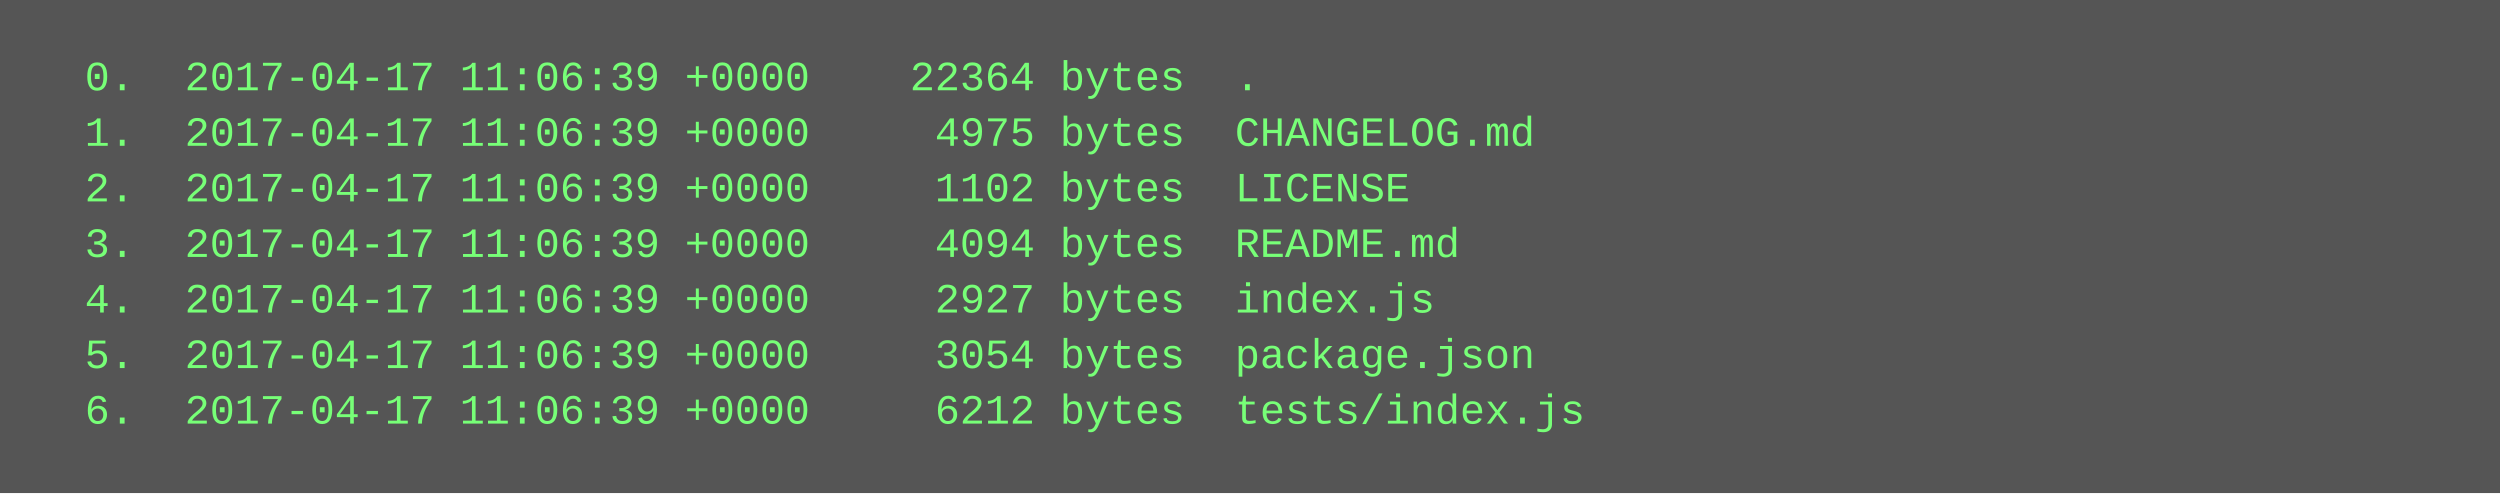
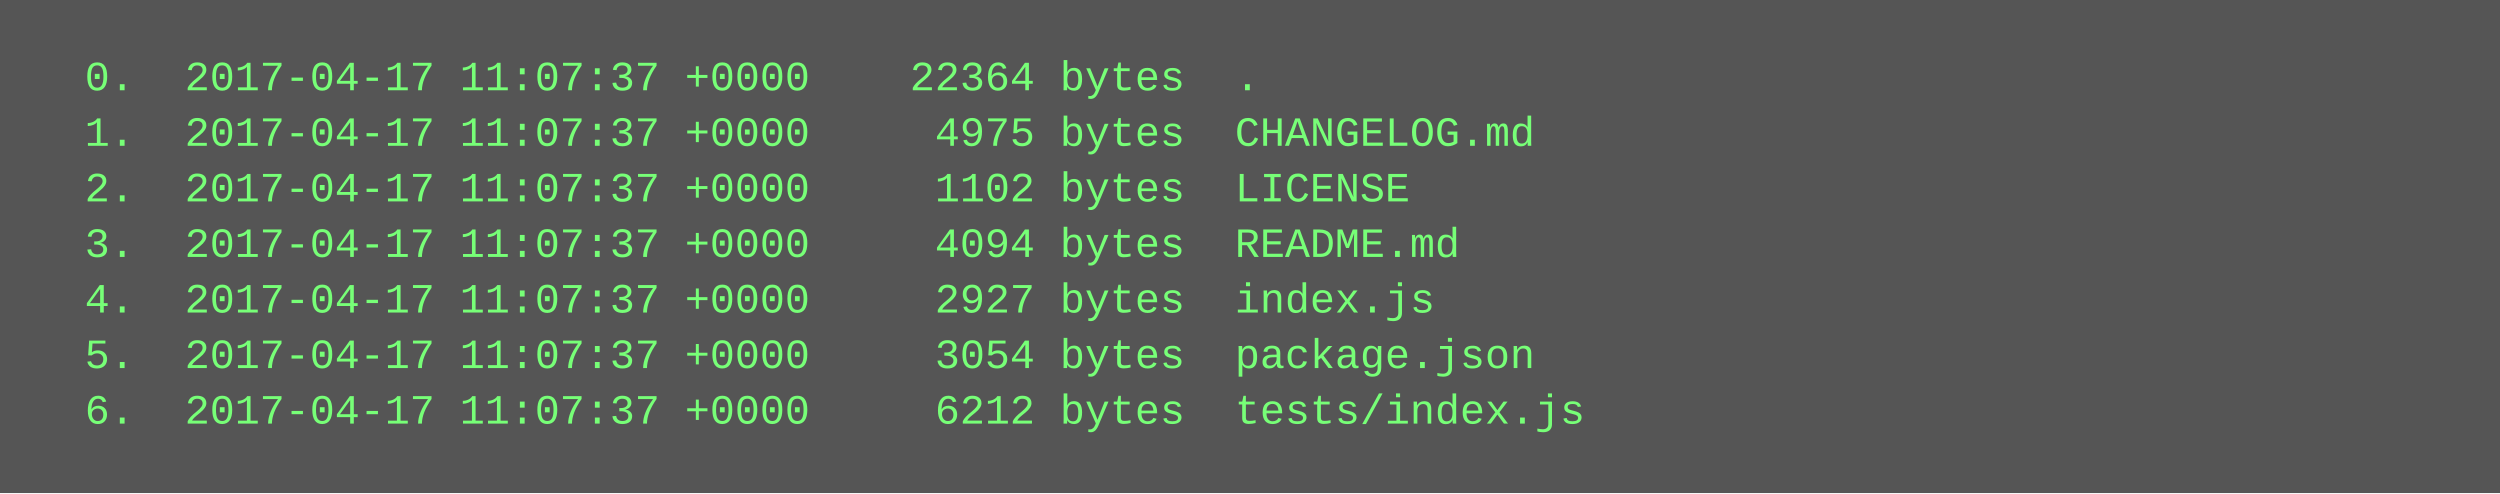
<svg xmlns="http://www.w3.org/2000/svg" height="142" width="720">
  <rect height="142" fill="#555" width="720" />
  <text fill="#7f7" font-family="Courier New" font-size="12" xml:space="preserve">
-     <tspan x="10" y="26">  0.  2017-04-17 11:06:39 +0000    22364 bytes  .</tspan>
-     <tspan x="10" y="42">  1.  2017-04-17 11:06:39 +0000     4975 bytes  CHANGELOG.md</tspan>
-     <tspan x="10" y="58">  2.  2017-04-17 11:06:39 +0000     1102 bytes  LICENSE</tspan>
-     <tspan x="10" y="74">  3.  2017-04-17 11:06:39 +0000     4094 bytes  README.md</tspan>
-     <tspan x="10" y="90">  4.  2017-04-17 11:06:39 +0000     2927 bytes  index.js</tspan>
-     <tspan x="10" y="106">  5.  2017-04-17 11:06:39 +0000     3054 bytes  package.json</tspan>
-     <tspan x="10" y="122">  6.  2017-04-17 11:06:39 +0000     6212 bytes  tests/index.js</tspan>
+     <tspan x="10" y="26">  0.  2017-04-17 11:07:37 +0000    22364 bytes  .</tspan>
+     <tspan x="10" y="42">  1.  2017-04-17 11:07:37 +0000     4975 bytes  CHANGELOG.md</tspan>
+     <tspan x="10" y="58">  2.  2017-04-17 11:07:37 +0000     1102 bytes  LICENSE</tspan>
+     <tspan x="10" y="74">  3.  2017-04-17 11:07:37 +0000     4094 bytes  README.md</tspan>
+     <tspan x="10" y="90">  4.  2017-04-17 11:07:37 +0000     2927 bytes  index.js</tspan>
+     <tspan x="10" y="106">  5.  2017-04-17 11:07:37 +0000     3054 bytes  package.json</tspan>
+     <tspan x="10" y="122">  6.  2017-04-17 11:07:37 +0000     6212 bytes  tests/index.js</tspan>
  </text>
</svg>
